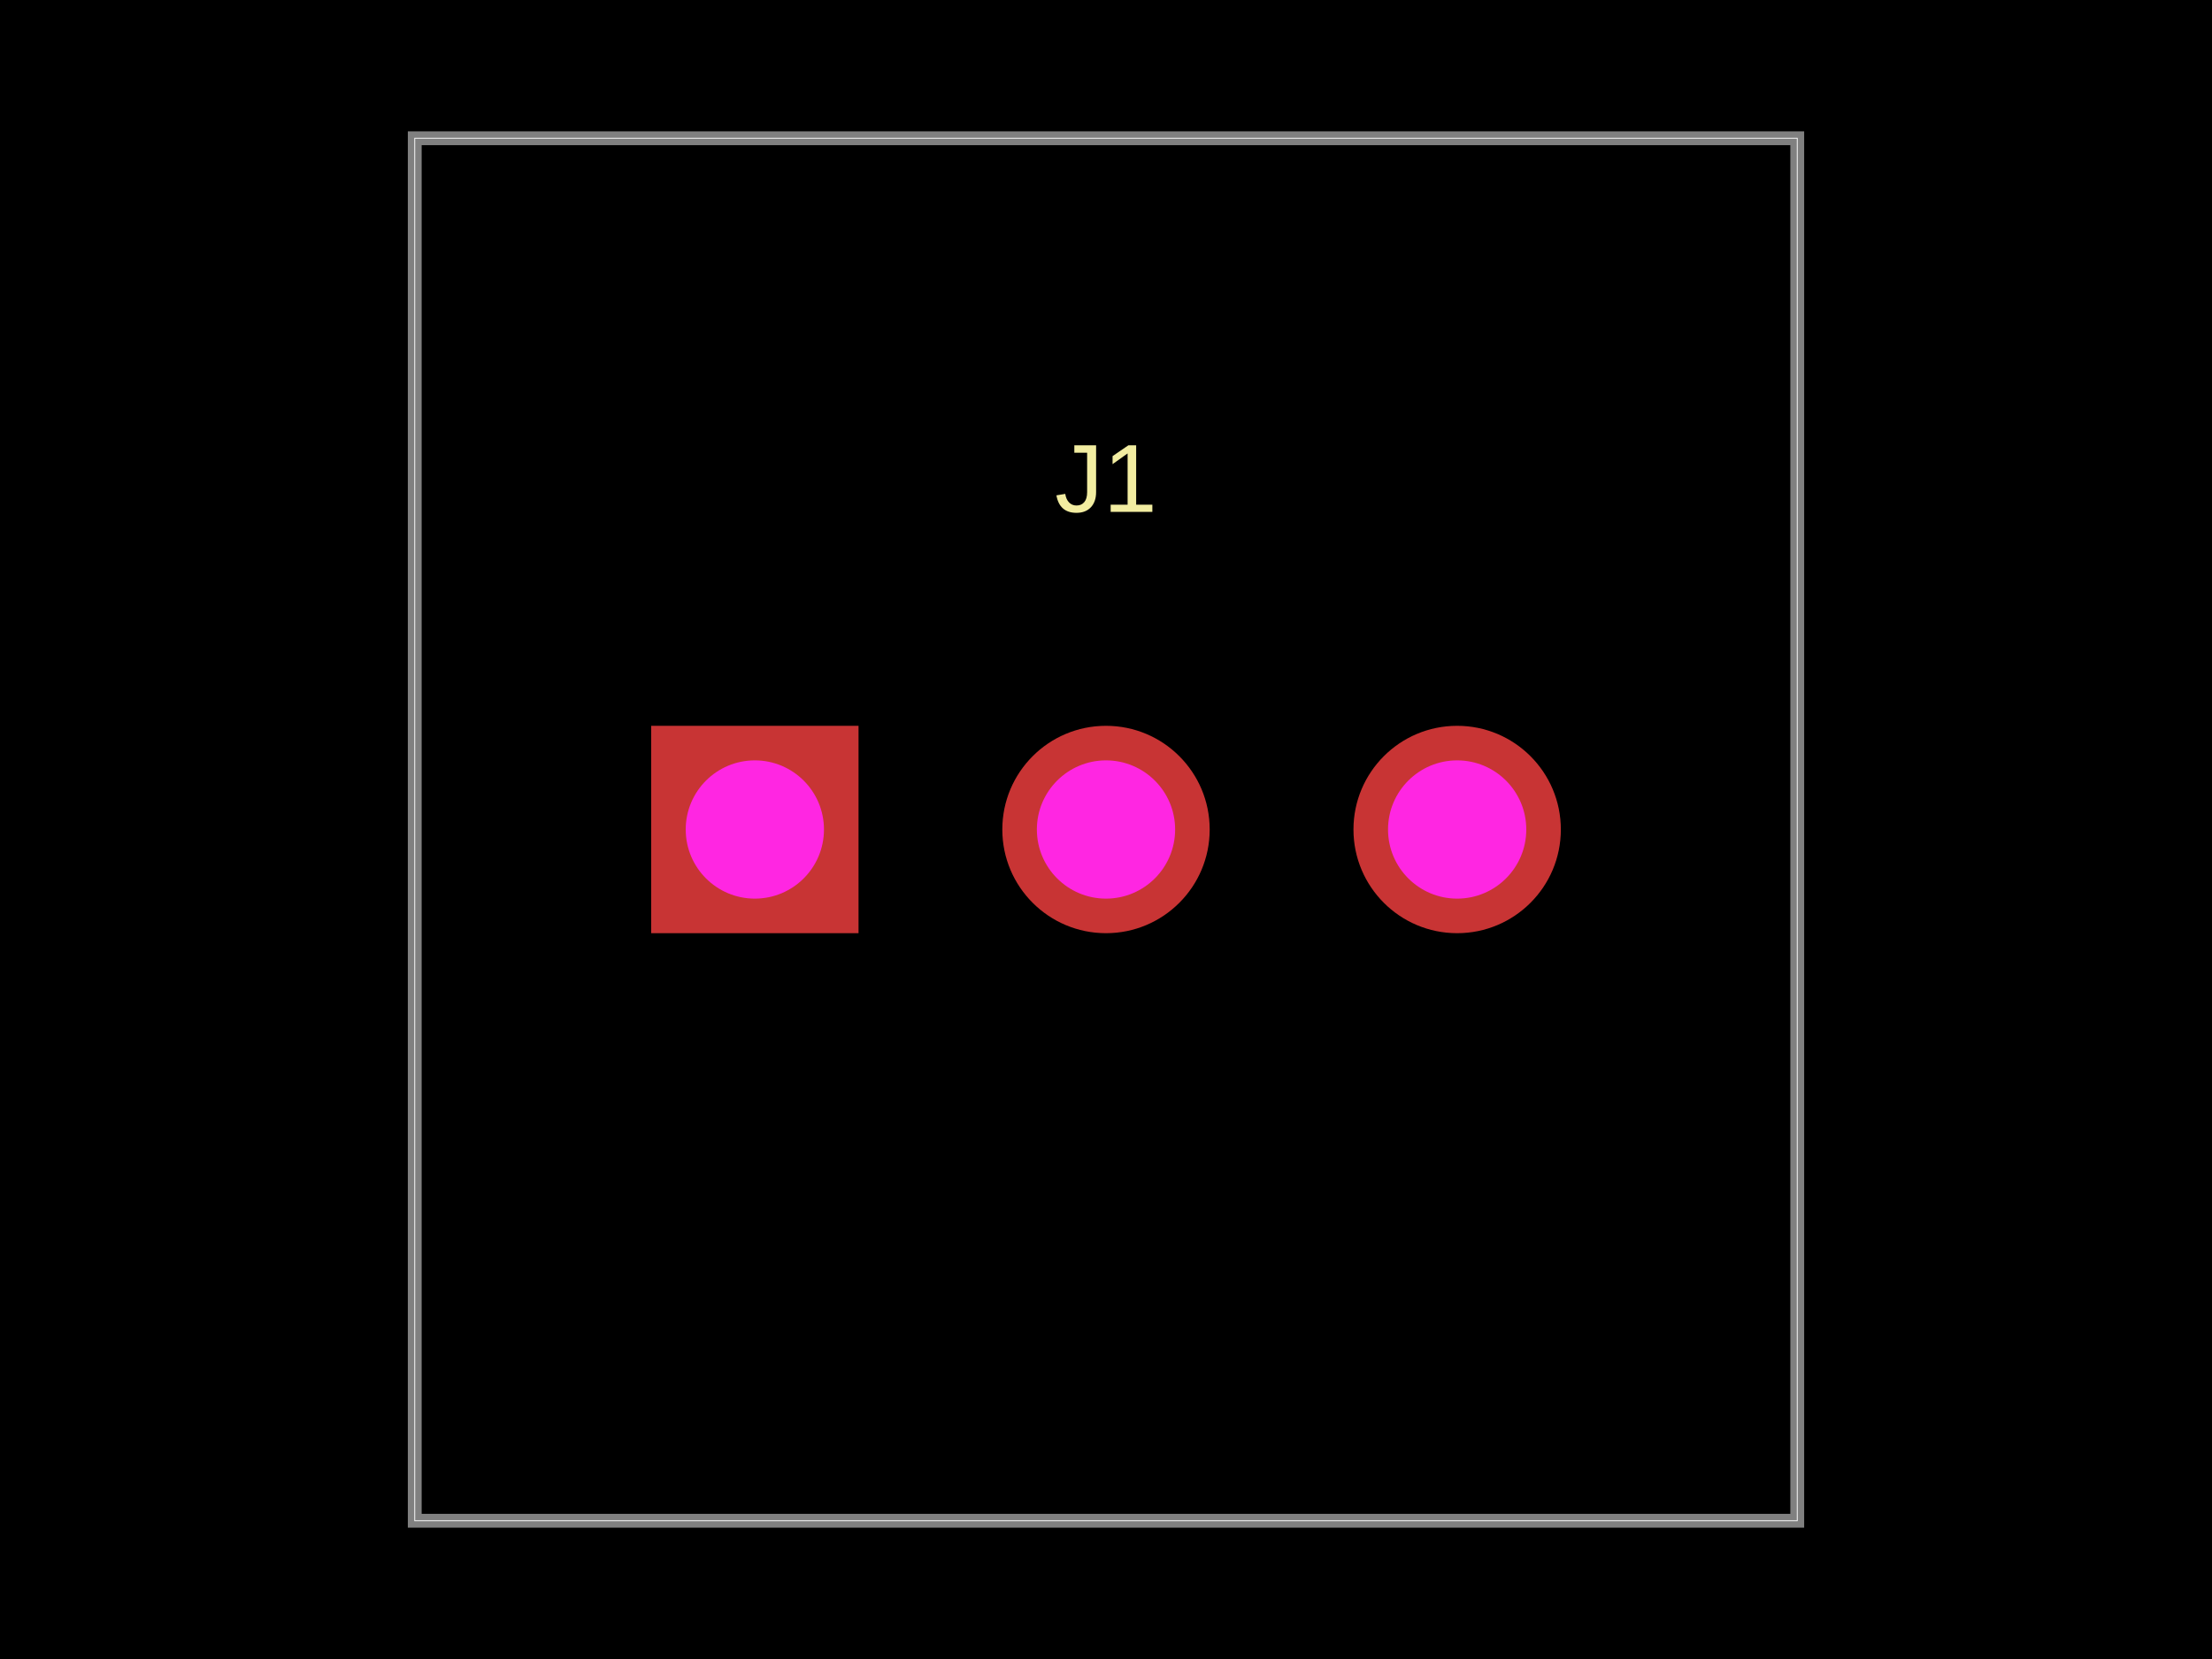
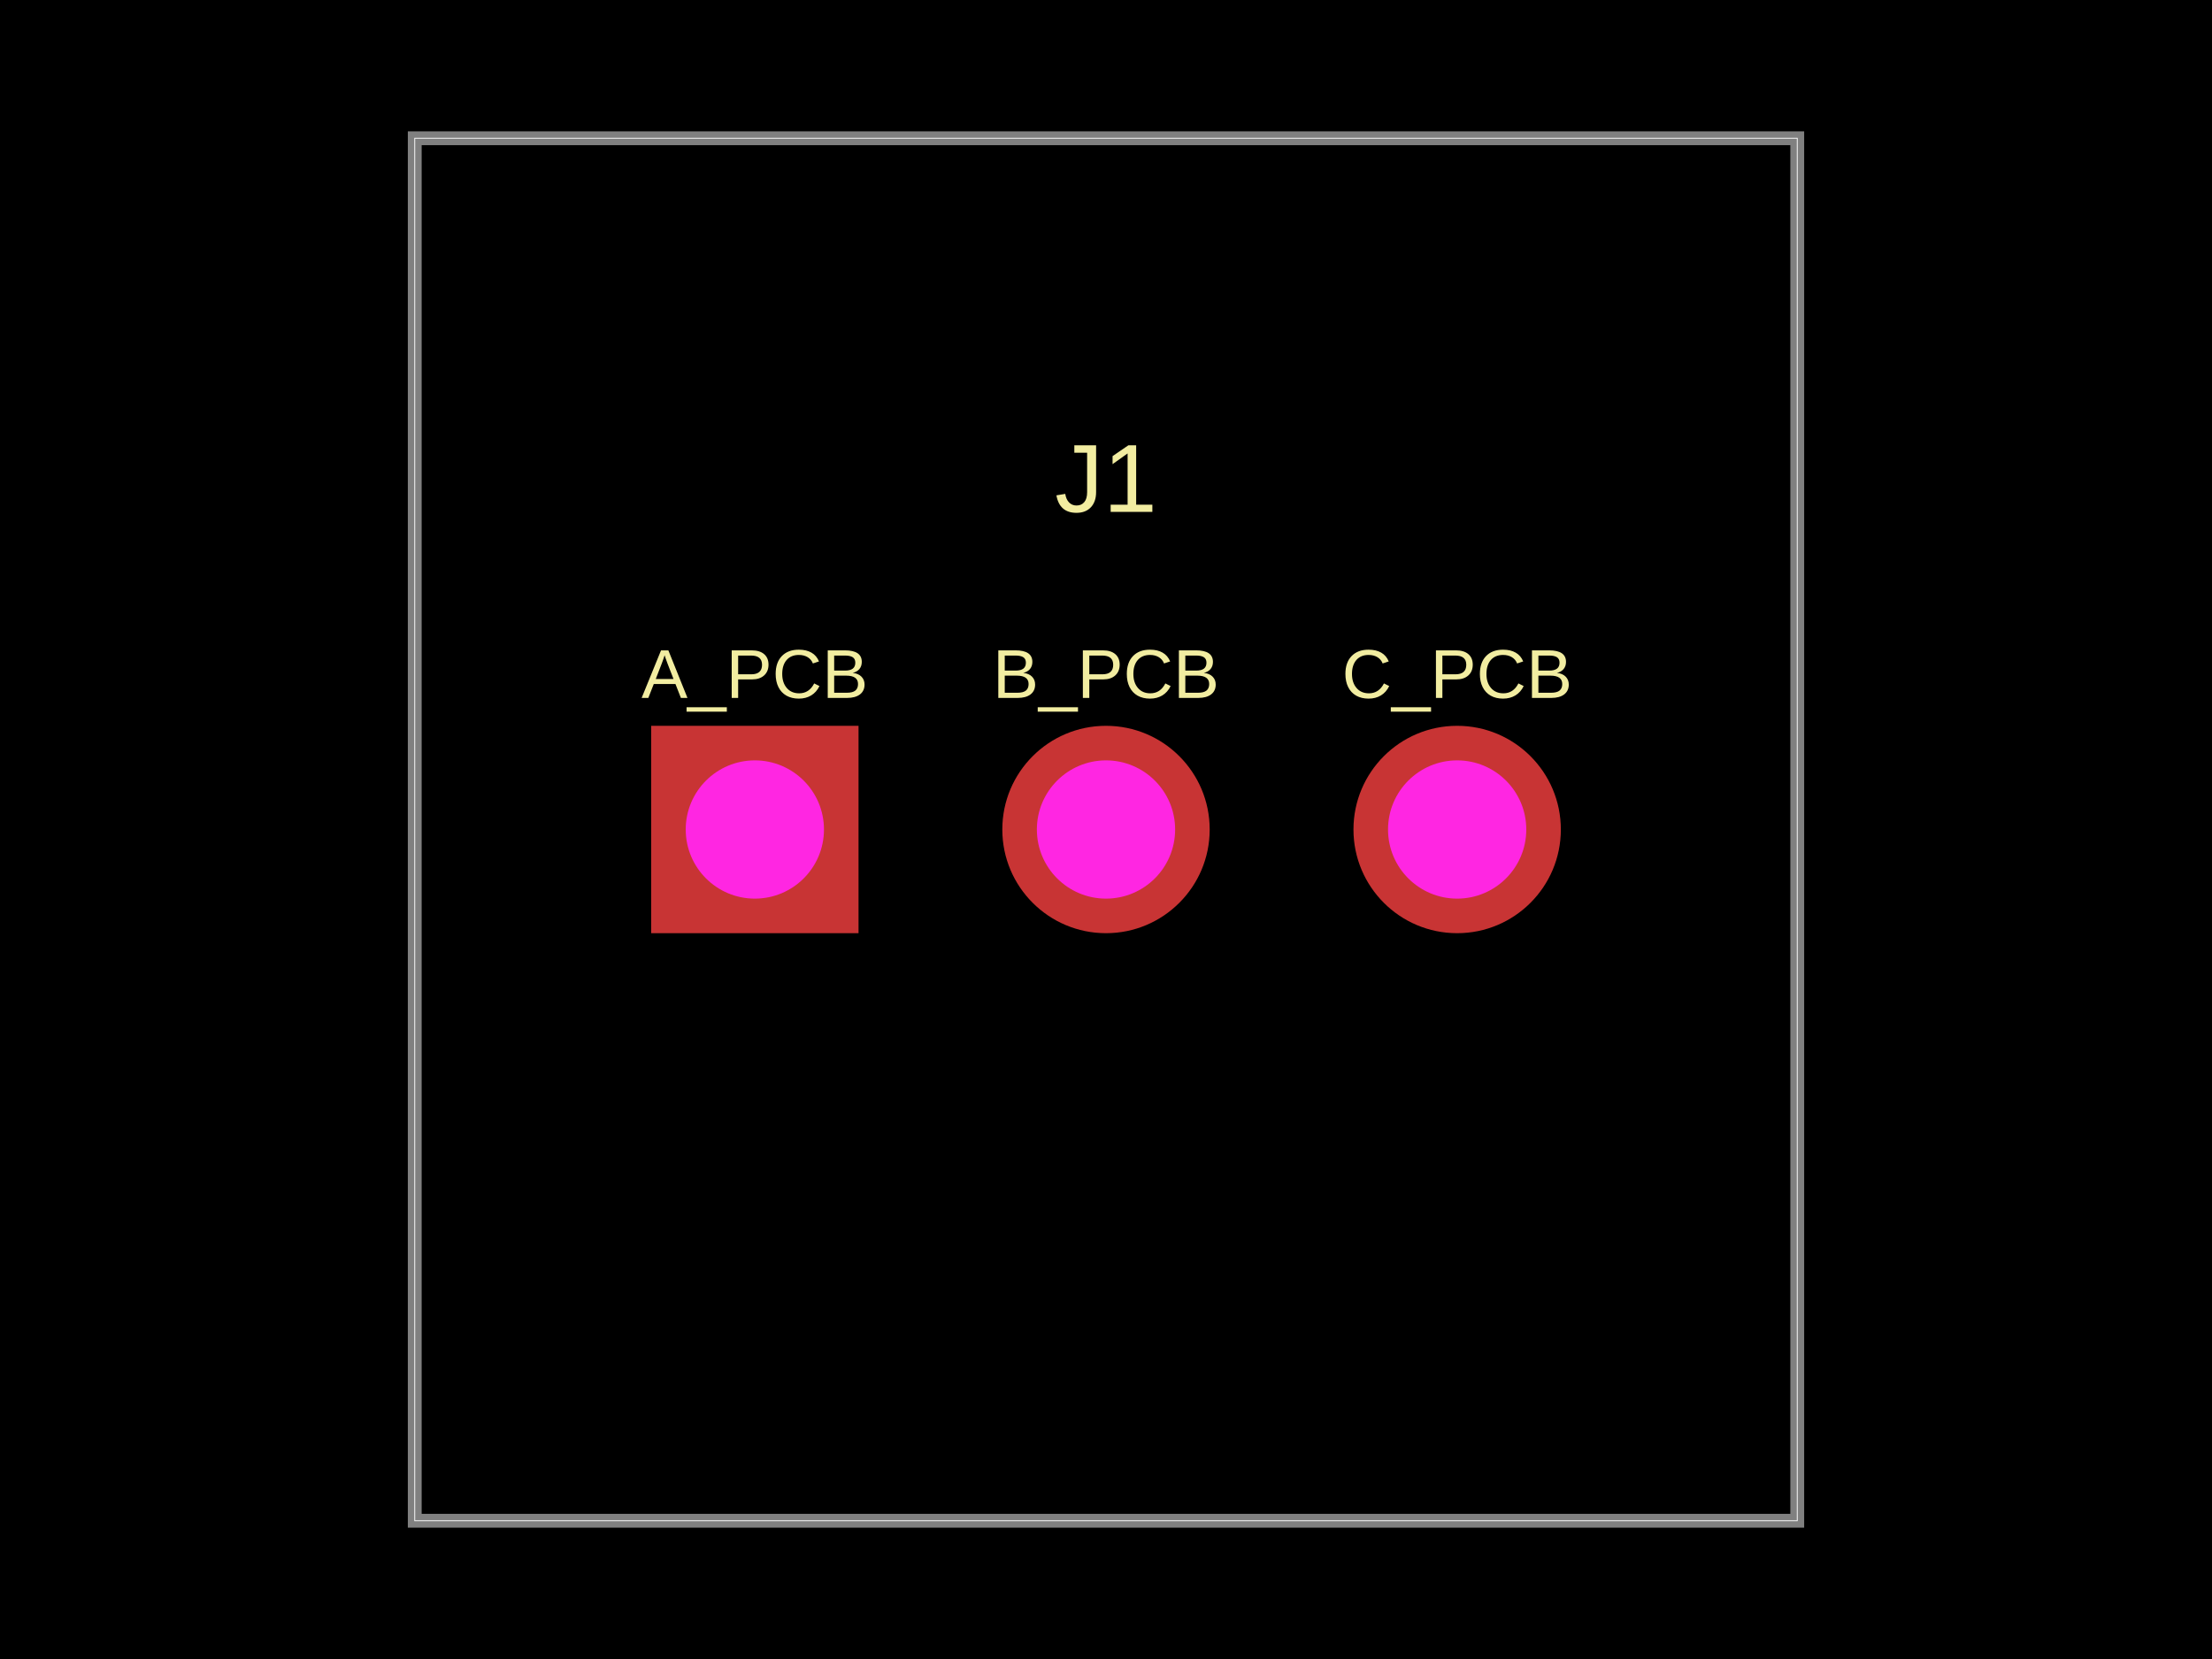
<svg xmlns="http://www.w3.org/2000/svg" width="800" height="600" data-software-used-string="@tscircuit/core@0.0.614">
  <style />
  <rect class="boundary" x="0" y="0" fill="#000" width="800" height="600" />
  <rect class="pcb-boundary" fill="none" stroke="#fff" stroke-width="0.3" x="150" y="50" width="500" height="500" />
  <path class="pcb-board" d="M 150 550 L 650 550 L 650 50 L 150 50 Z" fill="none" stroke="rgba(255, 255, 255, 0.5)" stroke-width="5" />
+   <text x="0" y="0" dx="0" dy="0" fill="#f2eda1" font-family="Arial, sans-serif" font-size="25" text-anchor="middle" dominant-baseline="central" transform="matrix(1,0,0,1,273,243.75)" class="pcb-silkscreen-text pcb-silkscreen-top" data-pcb-silkscreen-text-id="pcb_component_0" stroke="none">A_PCB</text>
+   <text x="0" y="0" dx="0" dy="0" fill="#f2eda1" font-family="Arial, sans-serif" font-size="25" text-anchor="middle" dominant-baseline="central" transform="matrix(1,0,0,1,400,243.75)" class="pcb-silkscreen-text pcb-silkscreen-top" data-pcb-silkscreen-text-id="pcb_component_0" stroke="none">B_PCB</text>
+   <text x="0" y="0" dx="0" dy="0" fill="#f2eda1" font-family="Arial, sans-serif" font-size="25" text-anchor="middle" dominant-baseline="central" transform="matrix(1,0,0,1,527,243.75)" class="pcb-silkscreen-text pcb-silkscreen-top" data-pcb-silkscreen-text-id="pcb_component_0" stroke="none">C_PCB</text>
  <text x="0" y="0" dx="0" dy="0" fill="#f2eda1" font-family="Arial, sans-serif" font-size="35" text-anchor="middle" dominant-baseline="central" transform="matrix(1,0,0,1,400,173)" class="pcb-silkscreen-text pcb-silkscreen-top" data-pcb-silkscreen-text-id="pcb_component_0" stroke="none">J1</text>
  <g>
    <rect class="pcb-hole-outer-pad" fill="rgb(200, 52, 52)" x="235.5" y="262.5" width="75" height="75" />
    <circle class="pcb-hole-inner" fill="#FF26E2" cx="273" cy="300" r="25" />
  </g>
  <g>
    <circle class="pcb-hole-outer" fill="rgb(200, 52, 52)" cx="400" cy="300" r="37.5" />
    <circle class="pcb-hole-inner" fill="#FF26E2" cx="400" cy="300" r="25" />
  </g>
  <g>
    <circle class="pcb-hole-outer" fill="rgb(200, 52, 52)" cx="527" cy="300" r="37.5" />
    <circle class="pcb-hole-inner" fill="#FF26E2" cx="527" cy="300" r="25" />
  </g>
</svg>
